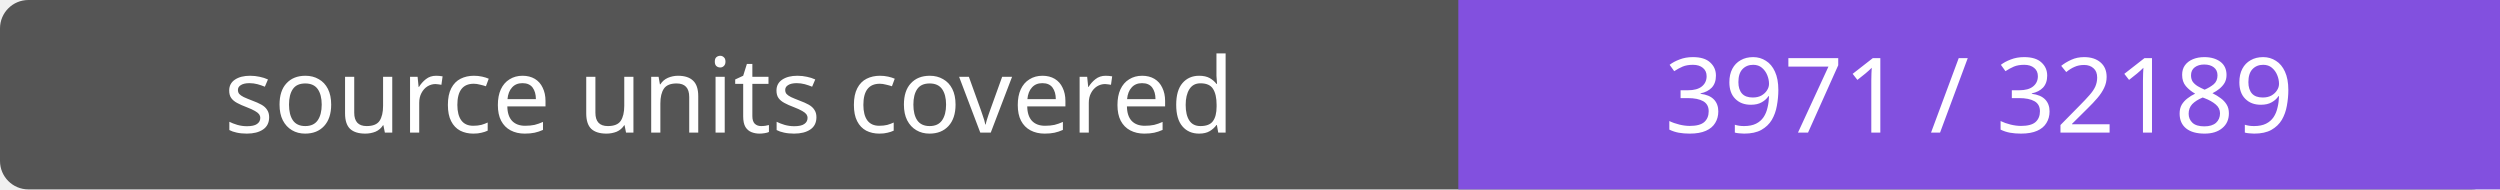
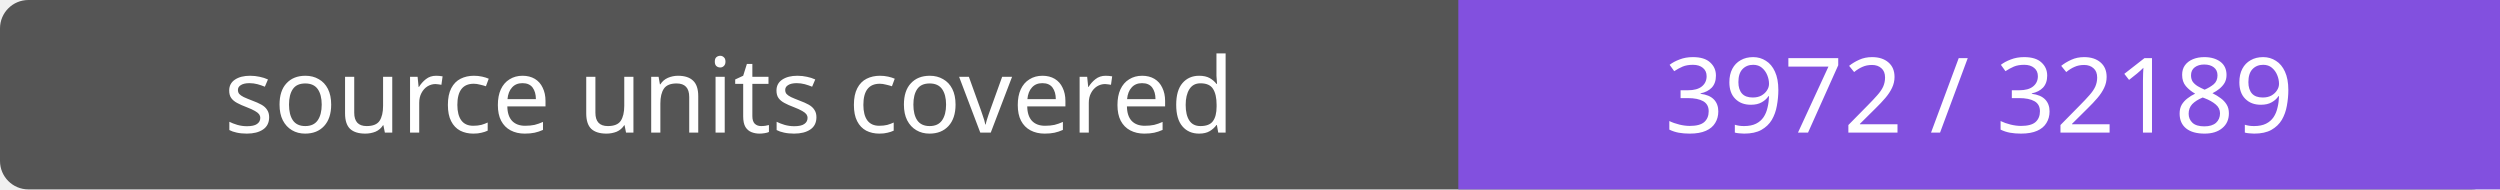
- <svg xmlns="http://www.w3.org/2000/svg" width="264" height="20" role="img" aria-label="source units covered: 3971 / 32189">
+ <svg xmlns="http://www.w3.org/2000/svg" width="264" height="20" role="img" aria-label="source units covered: 3972 / 32189">
  <rect width="264" height="20" rx="3" fill="#555" />
  <path fill="#8250df" d="M154 0h110v20H154z" />
  <g fill="#fff" text-anchor="middle" font-family="Verdana,sans-serif" font-size="11">
    <text x="77.0" y="14">source units covered</text>
-     <text x="209.0" y="14">3971 / 32189</text>
+     <text x="209.0" y="14">3972 / 32189</text>
  </g>
</svg>
